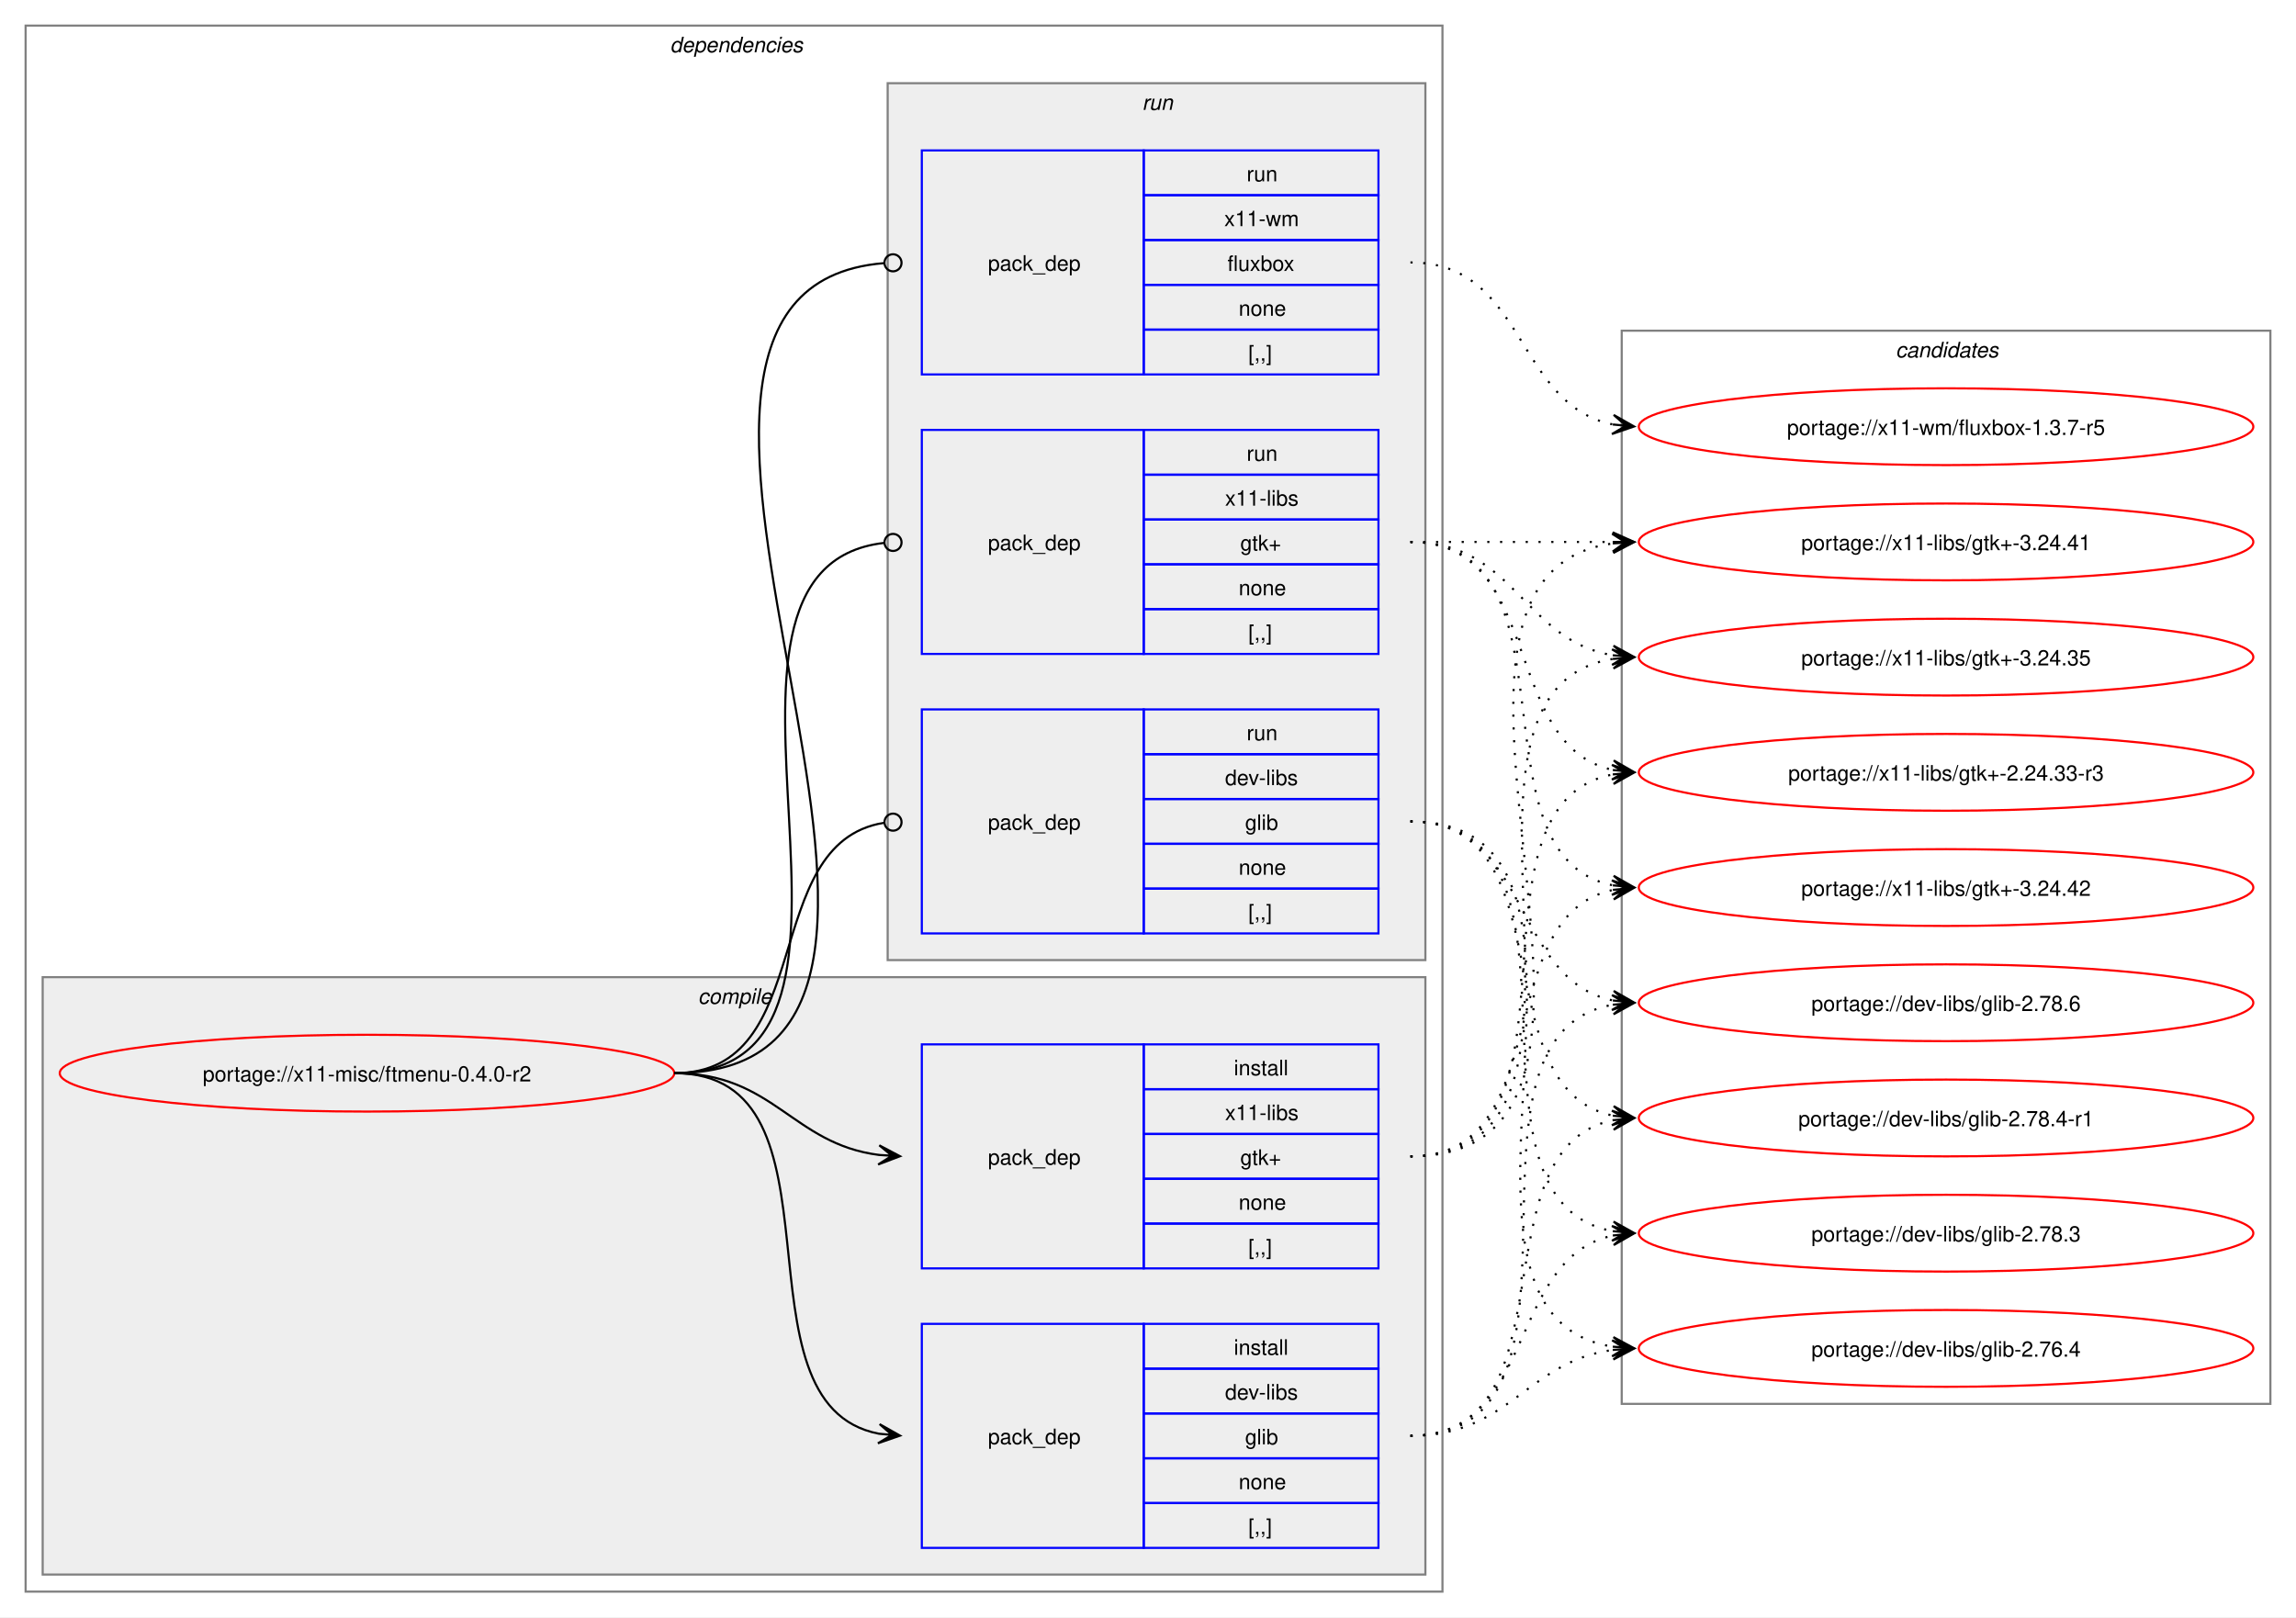
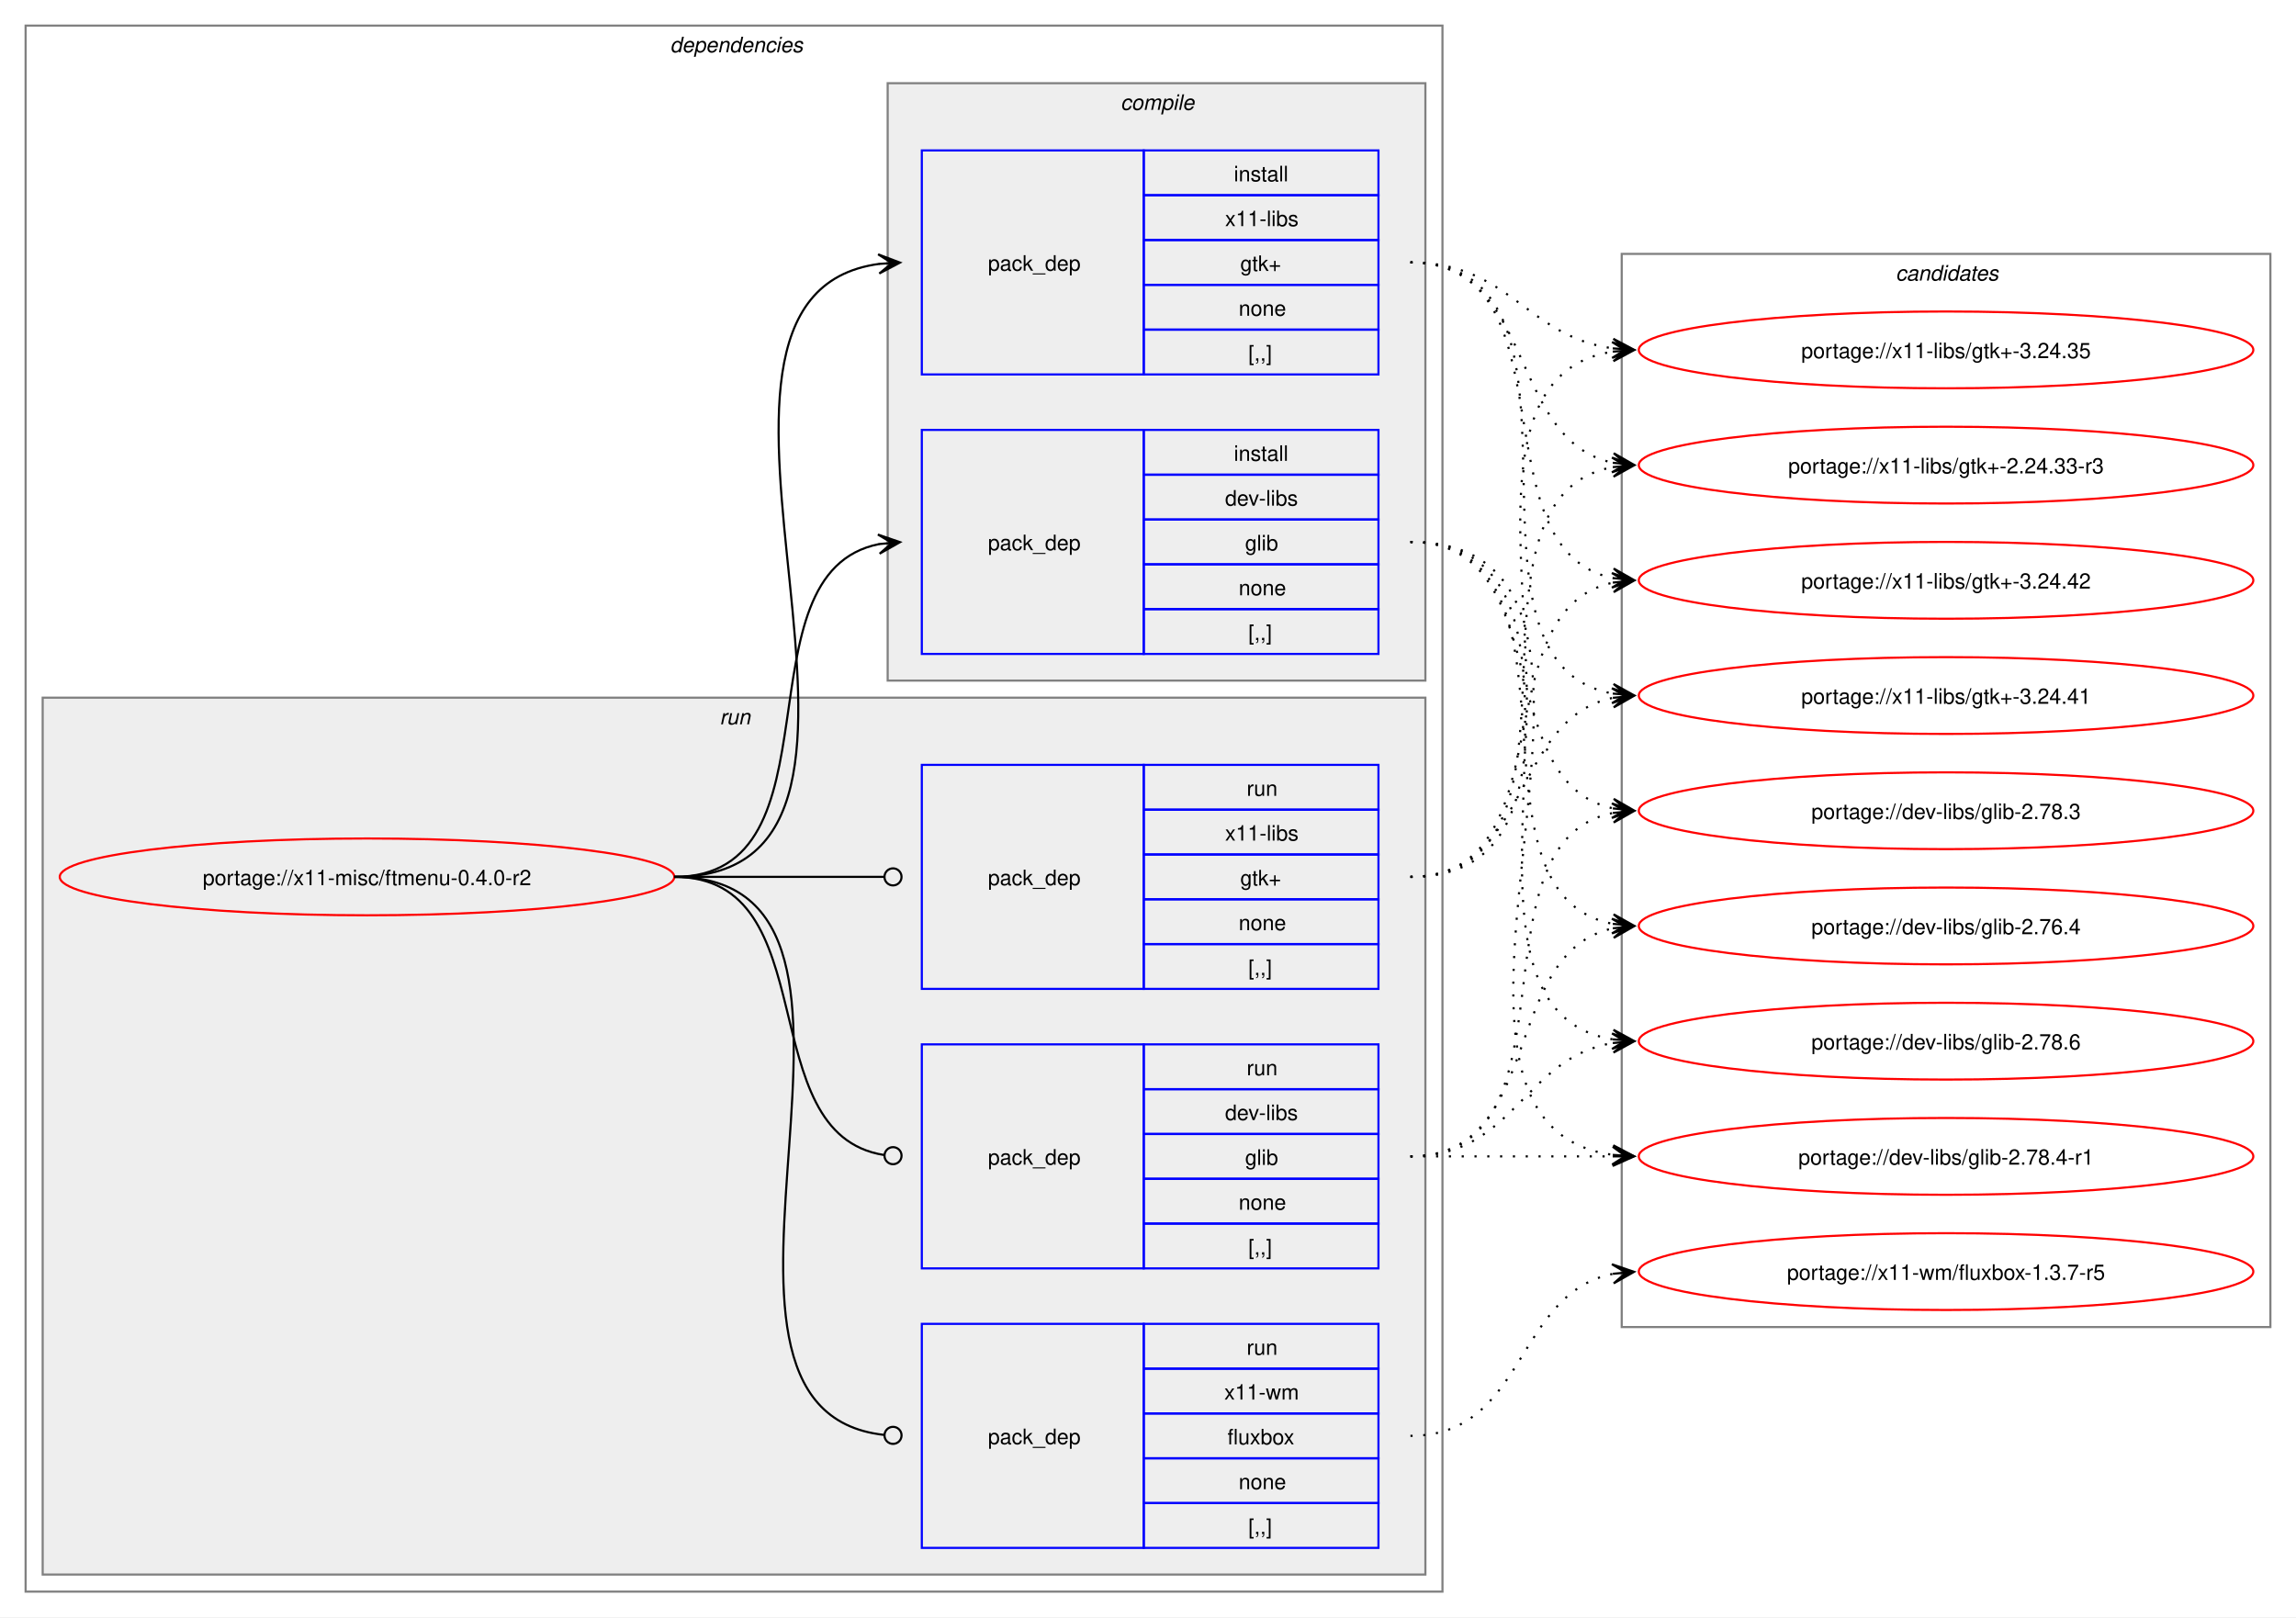
<svg xmlns="http://www.w3.org/2000/svg" xmlns:xlink="http://www.w3.org/1999/xlink" width="1076pt" height="758pt" viewBox="0.00 0.00 1076.00 758.00">
  <g id="graph0" class="graph" transform="scale(1 1) rotate(0) translate(4 754)">
    <polygon fill="white" stroke="none" points="-4,4 -4,-754 1072,-754 1072,4 -4,4" />
    <g id="clust2" class="cluster">
      <polygon fill="none" stroke="gray" points="8,-8 8,-742 672,-742 672,-8 8,-8" />
      <text text-anchor="start" x="310" y="-729.5" font-family="Helvetica,sans-Serif" font-style="italic" font-size="10.00">dependencies</text>
    </g>
+     <g id="clust7" class="cluster">
+       <polygon fill="#eeeeee" stroke="gray" points="16,-16 16,-427 664,-427 664,-16 16,-16" />
+       <text text-anchor="start" x="333.25" y="-414.5" font-family="Helvetica,sans-Serif" font-style="italic" font-size="10.00">run</text>
+     </g>
    <g id="clust3" class="cluster">
-       <polygon fill="#eeeeee" stroke="gray" points="16,-16 16,-296 664,-296 664,-16 16,-16" />
-       <text text-anchor="start" x="323.12" y="-283.5" font-family="Helvetica,sans-Serif" font-style="italic" font-size="10.00">compile</text>
-     </g>
-     <g id="clust7" class="cluster">
-       <polygon fill="#eeeeee" stroke="gray" points="412,-304 412,-715 664,-715 664,-304 412,-304" />
-       <text text-anchor="start" x="531.25" y="-702.5" font-family="Helvetica,sans-Serif" font-style="italic" font-size="10.00">run</text>
+       <polygon fill="#eeeeee" stroke="gray" points="412,-435 412,-715 664,-715 664,-435 412,-435" />
+       <text text-anchor="start" x="521.12" y="-702.5" font-family="Helvetica,sans-Serif" font-style="italic" font-size="10.00">compile</text>
    </g>
    <g id="clust11" class="cluster">
-       <polygon fill="none" stroke="gray" points="756,-96 756,-599 1060,-599 1060,-96 756,-96" />
-       <text text-anchor="start" x="884.38" y="-586.5" font-family="Helvetica,sans-Serif" font-style="italic" font-size="10.00">candidates</text>
+       <polygon fill="none" stroke="gray" points="756,-132 756,-635 1060,-635 1060,-132 756,-132" />
+       <text text-anchor="start" x="884.38" y="-622.5" font-family="Helvetica,sans-Serif" font-style="italic" font-size="10.00">candidates</text>
    </g>
    <g id="node1" class="node">
      <g id="a_node1">
        <a xlink:href="../x11-misc/ftmenu-0.4.0-r2.svg" xlink:title="portage://x11-misc/ftmenu-0.4.0-r2">
-           <ellipse fill="none" stroke="red" cx="168" cy="-251" rx="144" ry="18" />
-           <text text-anchor="middle" x="168" y="-247.12" font-family="Helvetica,sans-Serif" font-size="10.00">portage://x11-misc/ftmenu-0.4.0-r2</text>
+           <ellipse fill="none" stroke="red" cx="168" cy="-343" rx="144" ry="18" />
+           <text text-anchor="middle" x="168" y="-339.12" font-family="Helvetica,sans-Serif" font-size="10.00">portage://x11-misc/ftmenu-0.4.0-r2</text>
        </a>
      </g>
    </g>
    <g id="node2" class="node">
+       <polygon fill="none" stroke="blue" points="428,-447.5 428,-552.5 532,-552.5 532,-447.5 428,-447.5" />
+       <text text-anchor="start" x="459" y="-496.12" font-family="Helvetica,sans-Serif" font-size="10.00">pack_dep</text>
+       <polygon fill="none" stroke="blue" points="532,-531.5 532,-552.5 642,-552.5 642,-531.5 532,-531.5" />
+       <text text-anchor="start" x="574.25" y="-538" font-family="Helvetica,sans-Serif" font-size="10.00">install</text>
+       <polygon fill="none" stroke="blue" points="532,-510.5 532,-531.5 642,-531.5 642,-510.5 532,-510.5" />
+       <text text-anchor="start" x="570.12" y="-517" font-family="Helvetica,sans-Serif" font-size="10.00">dev-libs</text>
+       <polygon fill="none" stroke="blue" points="532,-489.5 532,-510.5 642,-510.5 642,-489.5 532,-489.5" />
+       <text text-anchor="start" x="579.5" y="-496" font-family="Helvetica,sans-Serif" font-size="10.00">glib</text>
+       <polygon fill="none" stroke="blue" points="532,-468.5 532,-489.5 642,-489.5 642,-468.5 532,-468.5" />
+       <text text-anchor="start" x="576.5" y="-475" font-family="Helvetica,sans-Serif" font-size="10.00">none</text>
+       <polygon fill="none" stroke="blue" points="532,-447.5 532,-468.5 642,-468.5 642,-447.5 532,-447.5" />
+       <text text-anchor="start" x="581" y="-454" font-family="Helvetica,sans-Serif" font-size="10.00">[,,]</text>
+     </g>
+     <g id="edge1" class="edge">
+       <path fill="none" stroke="black" d="M312,-343C392.48,-343 340.04,-485.63 408.06,-499" />
+       <polygon fill="black" stroke="black" points="417.79,-499.89 407.42,-503.46 414.02,-499.54 407.83,-498.98 407.83,-498.98 407.83,-498.98 414.02,-499.54 408.24,-494.49 417.79,-499.89" />
+     </g>
+     <g id="node3" class="node">
+       <polygon fill="none" stroke="blue" points="428,-578.5 428,-683.5 532,-683.5 532,-578.5 428,-578.5" />
+       <text text-anchor="start" x="459" y="-627.12" font-family="Helvetica,sans-Serif" font-size="10.00">pack_dep</text>
+       <polygon fill="none" stroke="blue" points="532,-662.5 532,-683.5 642,-683.5 642,-662.5 532,-662.5" />
+       <text text-anchor="start" x="574.25" y="-669" font-family="Helvetica,sans-Serif" font-size="10.00">install</text>
+       <polygon fill="none" stroke="blue" points="532,-641.5 532,-662.5 642,-662.5 642,-641.5 532,-641.5" />
+       <text text-anchor="start" x="570.12" y="-648" font-family="Helvetica,sans-Serif" font-size="10.00">x11-libs</text>
+       <polygon fill="none" stroke="blue" points="532,-620.5 532,-641.5 642,-641.5 642,-620.5 532,-620.5" />
+       <text text-anchor="start" x="577.25" y="-627" font-family="Helvetica,sans-Serif" font-size="10.00">gtk+</text>
+       <polygon fill="none" stroke="blue" points="532,-599.5 532,-620.5 642,-620.5 642,-599.5 532,-599.5" />
+       <text text-anchor="start" x="576.5" y="-606" font-family="Helvetica,sans-Serif" font-size="10.00">none</text>
+       <polygon fill="none" stroke="blue" points="532,-578.5 532,-599.5 642,-599.5 642,-578.5 532,-578.5" />
+       <text text-anchor="start" x="581" y="-585" font-family="Helvetica,sans-Serif" font-size="10.00">[,,]</text>
+     </g>
+     <g id="edge2" class="edge">
+       <path fill="none" stroke="black" d="M312,-343C444.68,-343 291.62,-614.92 408.11,-630.32" />
+       <polygon fill="black" stroke="black" points="417.78,-630.92 407.52,-634.79 414.01,-630.69 407.8,-630.3 407.8,-630.3 407.8,-630.3 414.01,-630.69 408.08,-625.81 417.78,-630.92" />
+     </g>
+     <g id="node4" class="node">
+       <polygon fill="none" stroke="blue" points="428,-159.5 428,-264.5 532,-264.5 532,-159.5 428,-159.5" />
+       <text text-anchor="start" x="459" y="-208.12" font-family="Helvetica,sans-Serif" font-size="10.00">pack_dep</text>
+       <polygon fill="none" stroke="blue" points="532,-243.5 532,-264.5 642,-264.5 642,-243.5 532,-243.5" />
+       <text text-anchor="start" x="580.25" y="-250" font-family="Helvetica,sans-Serif" font-size="10.00">run</text>
+       <polygon fill="none" stroke="blue" points="532,-222.5 532,-243.5 642,-243.5 642,-222.5 532,-222.5" />
+       <text text-anchor="start" x="570.12" y="-229" font-family="Helvetica,sans-Serif" font-size="10.00">dev-libs</text>
+       <polygon fill="none" stroke="blue" points="532,-201.5 532,-222.5 642,-222.5 642,-201.5 532,-201.5" />
+       <text text-anchor="start" x="579.5" y="-208" font-family="Helvetica,sans-Serif" font-size="10.00">glib</text>
+       <polygon fill="none" stroke="blue" points="532,-180.5 532,-201.5 642,-201.5 642,-180.5 532,-180.5" />
+       <text text-anchor="start" x="576.5" y="-187" font-family="Helvetica,sans-Serif" font-size="10.00">none</text>
+       <polygon fill="none" stroke="blue" points="532,-159.5 532,-180.5 642,-180.5 642,-159.5 532,-159.5" />
+       <text text-anchor="start" x="581" y="-166" font-family="Helvetica,sans-Serif" font-size="10.00">[,,]</text>
+     </g>
+     <g id="edge3" class="edge">
+       <path fill="none" stroke="black" d="M312,-343C384.09,-343 347.18,-222.53 410.33,-212.64" />
+       <ellipse fill="none" stroke="black" cx="414.51" cy="-212.33" rx="4" ry="4" />
+     </g>
+     <g id="node5" class="node">
+       <polygon fill="none" stroke="blue" points="428,-290.5 428,-395.5 532,-395.5 532,-290.5 428,-290.5" />
+       <text text-anchor="start" x="459" y="-339.12" font-family="Helvetica,sans-Serif" font-size="10.00">pack_dep</text>
+       <polygon fill="none" stroke="blue" points="532,-374.5 532,-395.5 642,-395.5 642,-374.5 532,-374.5" />
+       <text text-anchor="start" x="580.25" y="-381" font-family="Helvetica,sans-Serif" font-size="10.00">run</text>
+       <polygon fill="none" stroke="blue" points="532,-353.5 532,-374.5 642,-374.5 642,-353.5 532,-353.5" />
+       <text text-anchor="start" x="570.12" y="-360" font-family="Helvetica,sans-Serif" font-size="10.00">x11-libs</text>
+       <polygon fill="none" stroke="blue" points="532,-332.5 532,-353.5 642,-353.5 642,-332.5 532,-332.5" />
+       <text text-anchor="start" x="577.25" y="-339" font-family="Helvetica,sans-Serif" font-size="10.00">gtk+</text>
+       <polygon fill="none" stroke="blue" points="532,-311.5 532,-332.5 642,-332.5 642,-311.5 532,-311.5" />
+       <text text-anchor="start" x="576.5" y="-318" font-family="Helvetica,sans-Serif" font-size="10.00">none</text>
+       <polygon fill="none" stroke="blue" points="532,-290.5 532,-311.5 642,-311.5 642,-290.5 532,-290.5" />
+       <text text-anchor="start" x="581" y="-297" font-family="Helvetica,sans-Serif" font-size="10.00">[,,]</text>
+     </g>
+     <g id="edge4" class="edge">
+       <path fill="none" stroke="black" d="M312,-343C356.49,-343 369.76,-343 410.23,-343" />
+       <ellipse fill="none" stroke="black" cx="414.5" cy="-343" rx="4" ry="4" />
+     </g>
+     <g id="node6" class="node">
      <polygon fill="none" stroke="blue" points="428,-28.5 428,-133.5 532,-133.5 532,-28.5 428,-28.5" />
      <text text-anchor="start" x="459" y="-77.12" font-family="Helvetica,sans-Serif" font-size="10.00">pack_dep</text>
      <polygon fill="none" stroke="blue" points="532,-112.5 532,-133.5 642,-133.5 642,-112.5 532,-112.5" />
-       <text text-anchor="start" x="574.25" y="-119" font-family="Helvetica,sans-Serif" font-size="10.00">install</text>
+       <text text-anchor="start" x="580.25" y="-119" font-family="Helvetica,sans-Serif" font-size="10.00">run</text>
      <polygon fill="none" stroke="blue" points="532,-91.5 532,-112.5 642,-112.5 642,-91.5 532,-91.5" />
-       <text text-anchor="start" x="570.12" y="-98" font-family="Helvetica,sans-Serif" font-size="10.00">dev-libs</text>
+       <text text-anchor="start" x="569.75" y="-98" font-family="Helvetica,sans-Serif" font-size="10.00">x11-wm</text>
      <polygon fill="none" stroke="blue" points="532,-70.5 532,-91.5 642,-91.5 642,-70.5 532,-70.5" />
-       <text text-anchor="start" x="579.5" y="-77" font-family="Helvetica,sans-Serif" font-size="10.00">glib</text>
+       <text text-anchor="start" x="571.25" y="-77" font-family="Helvetica,sans-Serif" font-size="10.00">fluxbox</text>
      <polygon fill="none" stroke="blue" points="532,-49.5 532,-70.5 642,-70.5 642,-49.5 532,-49.5" />
      <text text-anchor="start" x="576.5" y="-56" font-family="Helvetica,sans-Serif" font-size="10.00">none</text>
      <polygon fill="none" stroke="blue" points="532,-28.5 532,-49.5 642,-49.5 642,-28.5 532,-28.5" />
      <text text-anchor="start" x="581" y="-35" font-family="Helvetica,sans-Serif" font-size="10.00">[,,]</text>
    </g>
-     <g id="edge1" class="edge">
-       <path fill="none" stroke="black" d="M312,-251C397.27,-251 335.83,-95.93 407.91,-82" />
-       <polygon fill="black" stroke="black" points="417.79,-81.11 408.23,-86.49 414.02,-81.45 407.83,-82.01 407.83,-82.01 407.83,-82.01 414.02,-81.45 407.42,-77.52 417.79,-81.11" />
-     </g>
-     <g id="node3" class="node">
-       <polygon fill="none" stroke="blue" points="428,-159.5 428,-264.5 532,-264.5 532,-159.5 428,-159.5" />
-       <text text-anchor="start" x="459" y="-208.12" font-family="Helvetica,sans-Serif" font-size="10.00">pack_dep</text>
-       <polygon fill="none" stroke="blue" points="532,-243.5 532,-264.5 642,-264.5 642,-243.5 532,-243.5" />
-       <text text-anchor="start" x="574.25" y="-250" font-family="Helvetica,sans-Serif" font-size="10.00">install</text>
-       <polygon fill="none" stroke="blue" points="532,-222.5 532,-243.5 642,-243.5 642,-222.5 532,-222.5" />
-       <text text-anchor="start" x="570.12" y="-229" font-family="Helvetica,sans-Serif" font-size="10.00">x11-libs</text>
-       <polygon fill="none" stroke="blue" points="532,-201.5 532,-222.5 642,-222.5 642,-201.5 532,-201.5" />
-       <text text-anchor="start" x="577.25" y="-208" font-family="Helvetica,sans-Serif" font-size="10.00">gtk+</text>
-       <polygon fill="none" stroke="blue" points="532,-180.5 532,-201.5 642,-201.5 642,-180.5 532,-180.5" />
-       <text text-anchor="start" x="576.5" y="-187" font-family="Helvetica,sans-Serif" font-size="10.00">none</text>
-       <polygon fill="none" stroke="blue" points="532,-159.5 532,-180.5 642,-180.5 642,-159.5 532,-159.5" />
-       <text text-anchor="start" x="581" y="-166" font-family="Helvetica,sans-Serif" font-size="10.00">[,,]</text>
-     </g>
-     <g id="edge2" class="edge">
-       <path fill="none" stroke="black" d="M312,-251C358.66,-251 367.21,-217.86 407.92,-212.68" />
-       <polygon fill="black" stroke="black" points="417.78,-212.07 408.08,-217.18 414.01,-212.3 407.8,-212.68 407.8,-212.68 407.8,-212.68 414.01,-212.3 407.53,-208.19 417.78,-212.07" />
-     </g>
-     <g id="node4" class="node">
-       <polygon fill="none" stroke="blue" points="428,-316.5 428,-421.5 532,-421.5 532,-316.5 428,-316.5" />
-       <text text-anchor="start" x="459" y="-365.12" font-family="Helvetica,sans-Serif" font-size="10.00">pack_dep</text>
-       <polygon fill="none" stroke="blue" points="532,-400.5 532,-421.5 642,-421.5 642,-400.5 532,-400.5" />
-       <text text-anchor="start" x="580.25" y="-407" font-family="Helvetica,sans-Serif" font-size="10.00">run</text>
-       <polygon fill="none" stroke="blue" points="532,-379.5 532,-400.5 642,-400.5 642,-379.5 532,-379.5" />
-       <text text-anchor="start" x="570.12" y="-386" font-family="Helvetica,sans-Serif" font-size="10.00">dev-libs</text>
-       <polygon fill="none" stroke="blue" points="532,-358.5 532,-379.5 642,-379.5 642,-358.5 532,-358.5" />
-       <text text-anchor="start" x="579.5" y="-365" font-family="Helvetica,sans-Serif" font-size="10.00">glib</text>
-       <polygon fill="none" stroke="blue" points="532,-337.5 532,-358.5 642,-358.5 642,-337.5 532,-337.5" />
-       <text text-anchor="start" x="576.5" y="-344" font-family="Helvetica,sans-Serif" font-size="10.00">none</text>
-       <polygon fill="none" stroke="blue" points="532,-316.5 532,-337.5 642,-337.5 642,-316.5 532,-316.5" />
-       <text text-anchor="start" x="581" y="-323" font-family="Helvetica,sans-Serif" font-size="10.00">[,,]</text>
-     </g>
-     <g id="edge3" class="edge">
-       <path fill="none" stroke="black" d="M312,-251C379.61,-251 351.1,-358.64 410.08,-368.31" />
-       <ellipse fill="none" stroke="black" cx="414.51" cy="-368.65" rx="4" ry="4" />
-     </g>
-     <g id="node5" class="node">
-       <polygon fill="none" stroke="blue" points="428,-447.5 428,-552.5 532,-552.5 532,-447.5 428,-447.5" />
-       <text text-anchor="start" x="459" y="-496.12" font-family="Helvetica,sans-Serif" font-size="10.00">pack_dep</text>
-       <polygon fill="none" stroke="blue" points="532,-531.5 532,-552.5 642,-552.5 642,-531.5 532,-531.5" />
-       <text text-anchor="start" x="580.25" y="-538" font-family="Helvetica,sans-Serif" font-size="10.00">run</text>
-       <polygon fill="none" stroke="blue" points="532,-510.5 532,-531.5 642,-531.5 642,-510.5 532,-510.5" />
-       <text text-anchor="start" x="570.12" y="-517" font-family="Helvetica,sans-Serif" font-size="10.00">x11-libs</text>
-       <polygon fill="none" stroke="blue" points="532,-489.5 532,-510.5 642,-510.5 642,-489.5 532,-489.5" />
-       <text text-anchor="start" x="577.25" y="-496" font-family="Helvetica,sans-Serif" font-size="10.00">gtk+</text>
-       <polygon fill="none" stroke="blue" points="532,-468.5 532,-489.5 642,-489.5 642,-468.5 532,-468.5" />
-       <text text-anchor="start" x="576.5" y="-475" font-family="Helvetica,sans-Serif" font-size="10.00">none</text>
-       <polygon fill="none" stroke="blue" points="532,-447.5 532,-468.5 642,-468.5 642,-447.5 532,-447.5" />
-       <text text-anchor="start" x="581" y="-454" font-family="Helvetica,sans-Serif" font-size="10.00">[,,]</text>
-     </g>
-     <g id="edge4" class="edge">
-       <path fill="none" stroke="black" d="M312,-251C429.39,-251 305.18,-487.52 410.31,-499.53" />
-       <ellipse fill="none" stroke="black" cx="414.51" cy="-499.76" rx="4" ry="4" />
-     </g>
-     <g id="node6" class="node">
-       <polygon fill="none" stroke="blue" points="428,-578.5 428,-683.5 532,-683.5 532,-578.5 428,-578.5" />
-       <text text-anchor="start" x="459" y="-627.12" font-family="Helvetica,sans-Serif" font-size="10.00">pack_dep</text>
-       <polygon fill="none" stroke="blue" points="532,-662.5 532,-683.5 642,-683.5 642,-662.5 532,-662.5" />
-       <text text-anchor="start" x="580.25" y="-669" font-family="Helvetica,sans-Serif" font-size="10.00">run</text>
-       <polygon fill="none" stroke="blue" points="532,-641.5 532,-662.5 642,-662.5 642,-641.5 532,-641.5" />
-       <text text-anchor="start" x="569.75" y="-648" font-family="Helvetica,sans-Serif" font-size="10.00">x11-wm</text>
-       <polygon fill="none" stroke="blue" points="532,-620.5 532,-641.5 642,-641.5 642,-620.5 532,-620.5" />
-       <text text-anchor="start" x="571.25" y="-627" font-family="Helvetica,sans-Serif" font-size="10.00">fluxbox</text>
-       <polygon fill="none" stroke="blue" points="532,-599.5 532,-620.5 642,-620.5 642,-599.5 532,-599.5" />
-       <text text-anchor="start" x="576.5" y="-606" font-family="Helvetica,sans-Serif" font-size="10.00">none</text>
-       <polygon fill="none" stroke="blue" points="532,-578.5 532,-599.5 642,-599.5 642,-578.5 532,-578.5" />
-       <text text-anchor="start" x="581" y="-585" font-family="Helvetica,sans-Serif" font-size="10.00">[,,]</text>
-     </g>
    <g id="edge5" class="edge">
-       <path fill="none" stroke="black" d="M312,-251C484.37,-251 251.99,-617.76 410.13,-630.65" />
-       <ellipse fill="none" stroke="black" cx="414.5" cy="-630.82" rx="4" ry="4" />
+       <path fill="none" stroke="black" d="M312,-343C434.71,-343 300.12,-93.64 410.26,-81.46" />
+       <ellipse fill="none" stroke="black" cx="414.51" cy="-81.24" rx="4" ry="4" />
    </g>
    <g id="node7" class="node">
      <g id="a_node7">
        <a xlink:href="../dev-libs/glib-2.78.6.svg" xlink:title="portage://dev-libs/glib-2.78.6">
-           <ellipse fill="none" stroke="red" cx="908" cy="-284" rx="144" ry="18" />
-           <text text-anchor="middle" x="908" y="-280.12" font-family="Helvetica,sans-Serif" font-size="10.00">portage://dev-libs/glib-2.78.6</text>
+           <ellipse fill="none" stroke="red" cx="908" cy="-266" rx="144" ry="18" />
+           <text text-anchor="middle" x="908" y="-262.12" font-family="Helvetica,sans-Serif" font-size="10.00">portage://dev-libs/glib-2.78.6</text>
        </a>
      </g>
    </g>
    <g id="edge6" class="edge">
-       <path fill="none" stroke="black" stroke-dasharray="1,5" d="M657,-81C754.81,-81 668.54,-268.45 751.96,-283.09" />
-       <polygon fill="black" stroke="black" points="761.79,-283.9 751.45,-287.57 758.02,-283.59 751.82,-283.08 751.82,-283.08 751.82,-283.08 758.02,-283.59 752.19,-278.6 761.79,-283.9" />
+       <path fill="none" stroke="black" stroke-dasharray="1,5" d="M657,-500C767.16,-500 657.14,-282.16 751.81,-266.85" />
+       <polygon fill="black" stroke="black" points="761.79,-266.09 752.15,-271.33 758.01,-266.38 751.81,-266.85 751.81,-266.85 751.81,-266.85 758.01,-266.38 751.47,-262.36 761.79,-266.09" />
    </g>
    <g id="node8" class="node">
      <g id="a_node8">
        <a xlink:href="../dev-libs/glib-2.78.4-r1.svg" xlink:title="portage://dev-libs/glib-2.78.4-r1">
-           <ellipse fill="none" stroke="red" cx="908" cy="-230" rx="144" ry="18" />
-           <text text-anchor="middle" x="908" y="-226.12" font-family="Helvetica,sans-Serif" font-size="10.00">portage://dev-libs/glib-2.78.4-r1</text>
+           <ellipse fill="none" stroke="red" cx="908" cy="-212" rx="144" ry="18" />
+           <text text-anchor="middle" x="908" y="-208.12" font-family="Helvetica,sans-Serif" font-size="10.00">portage://dev-libs/glib-2.78.4-r1</text>
        </a>
      </g>
    </g>
    <g id="edge7" class="edge">
-       <path fill="none" stroke="black" stroke-dasharray="1,5" d="M657,-81C734.3,-81 686.92,-215.8 752.05,-228.97" />
-       <polygon fill="black" stroke="black" points="761.79,-229.89 751.41,-233.43 758.02,-229.53 751.83,-228.95 751.83,-228.95 751.83,-228.95 758.02,-229.53 752.25,-224.47 761.79,-229.89" />
+       <path fill="none" stroke="black" stroke-dasharray="1,5" d="M657,-500C789.53,-500 635.81,-228.08 752.13,-212.68" />
+       <polygon fill="black" stroke="black" points="761.78,-212.08 752.08,-217.19 758.01,-212.31 751.8,-212.7 751.8,-212.7 751.8,-212.7 758.01,-212.31 751.52,-208.21 761.78,-212.08" />
    </g>
    <g id="node9" class="node">
      <g id="a_node9">
        <a xlink:href="../dev-libs/glib-2.78.3.svg" xlink:title="portage://dev-libs/glib-2.78.3">
-           <ellipse fill="none" stroke="red" cx="908" cy="-176" rx="144" ry="18" />
-           <text text-anchor="middle" x="908" y="-172.12" font-family="Helvetica,sans-Serif" font-size="10.00">portage://dev-libs/glib-2.78.3</text>
+           <ellipse fill="none" stroke="red" cx="908" cy="-374" rx="144" ry="18" />
+           <text text-anchor="middle" x="908" y="-370.12" font-family="Helvetica,sans-Serif" font-size="10.00">portage://dev-libs/glib-2.78.3</text>
        </a>
      </g>
    </g>
    <g id="edge8" class="edge">
-       <path fill="none" stroke="black" stroke-dasharray="1,5" d="M657,-81C716.31,-81 701.98,-164.5 752.08,-174.93" />
-       <polygon fill="black" stroke="black" points="761.79,-175.88 751.4,-179.39 758.02,-175.51 751.83,-174.91 751.83,-174.91 751.83,-174.91 758.02,-175.51 752.27,-170.43 761.79,-175.88" />
+       <path fill="none" stroke="black" stroke-dasharray="1,5" d="M657,-500C726.18,-500 693.89,-387.4 751.98,-375.09" />
+       <polygon fill="black" stroke="black" points="761.79,-374.12 752.28,-379.58 758.02,-374.49 751.84,-375.1 751.84,-375.1 751.84,-375.1 758.02,-374.49 751.39,-370.62 761.79,-374.12" />
    </g>
    <g id="node10" class="node">
      <g id="a_node10">
        <a xlink:href="../dev-libs/glib-2.76.4.svg" xlink:title="portage://dev-libs/glib-2.76.4">
-           <ellipse fill="none" stroke="red" cx="908" cy="-122" rx="144" ry="18" />
-           <text text-anchor="middle" x="908" y="-118.12" font-family="Helvetica,sans-Serif" font-size="10.00">portage://dev-libs/glib-2.76.4</text>
+           <ellipse fill="none" stroke="red" cx="908" cy="-320" rx="144" ry="18" />
+           <text text-anchor="middle" x="908" y="-316.12" font-family="Helvetica,sans-Serif" font-size="10.00">portage://dev-libs/glib-2.76.4</text>
        </a>
      </g>
    </g>
    <g id="edge9" class="edge">
-       <path fill="none" stroke="black" stroke-dasharray="1,5" d="M657,-81C703.57,-81 711.43,-115.84 751.95,-121.29" />
-       <polygon fill="black" stroke="black" points="761.78,-121.92 751.52,-125.77 758.01,-121.68 751.8,-121.28 751.8,-121.28 751.8,-121.28 758.01,-121.68 752.09,-116.79 761.78,-121.92" />
+       <path fill="none" stroke="black" stroke-dasharray="1,5" d="M657,-500C745.85,-500 676.69,-335.14 751.96,-320.97" />
+       <polygon fill="black" stroke="black" points="761.79,-320.11 752.22,-325.46 758.02,-320.44 751.82,-320.98 751.82,-320.98 751.82,-320.98 758.02,-320.44 751.43,-316.5 761.79,-320.11" />
    </g>
    <g id="node11" class="node">
      <g id="a_node11">
        <a xlink:href="../x11-libs/gtk+-3.24.42.svg" xlink:title="portage://x11-libs/gtk+-3.24.42">
-           <ellipse fill="none" stroke="red" cx="908" cy="-338" rx="144" ry="18" />
-           <text text-anchor="middle" x="908" y="-334.12" font-family="Helvetica,sans-Serif" font-size="10.00">portage://x11-libs/gtk+-3.24.42</text>
+           <ellipse fill="none" stroke="red" cx="908" cy="-482" rx="144" ry="18" />
+           <text text-anchor="middle" x="908" y="-478.12" font-family="Helvetica,sans-Serif" font-size="10.00">portage://x11-libs/gtk+-3.24.42</text>
        </a>
      </g>
    </g>
    <g id="edge10" class="edge">
-       <path fill="none" stroke="black" stroke-dasharray="1,5" d="M657,-212C726.18,-212 693.89,-324.6 751.98,-336.91" />
-       <polygon fill="black" stroke="black" points="761.79,-337.88 751.39,-341.38 758.02,-337.51 751.84,-336.9 751.84,-336.9 751.84,-336.9 758.02,-337.51 752.28,-332.42 761.79,-337.88" />
+       <path fill="none" stroke="black" stroke-dasharray="1,5" d="M657,-631C734.3,-631 686.92,-496.2 752.05,-483.03" />
+       <polygon fill="black" stroke="black" points="761.79,-482.11 752.25,-487.53 758.02,-482.47 751.83,-483.05 751.83,-483.05 751.83,-483.05 758.02,-482.47 751.41,-478.57 761.79,-482.11" />
    </g>
    <g id="node12" class="node">
      <g id="a_node12">
        <a xlink:href="../x11-libs/gtk+-3.24.41.svg" xlink:title="portage://x11-libs/gtk+-3.24.41">
-           <ellipse fill="none" stroke="red" cx="908" cy="-500" rx="144" ry="18" />
-           <text text-anchor="middle" x="908" y="-496.12" font-family="Helvetica,sans-Serif" font-size="10.00">portage://x11-libs/gtk+-3.24.41</text>
+           <ellipse fill="none" stroke="red" cx="908" cy="-428" rx="144" ry="18" />
+           <text text-anchor="middle" x="908" y="-424.12" font-family="Helvetica,sans-Serif" font-size="10.00">portage://x11-libs/gtk+-3.24.41</text>
        </a>
      </g>
    </g>
    <g id="edge11" class="edge">
-       <path fill="none" stroke="black" stroke-dasharray="1,5" d="M657,-212C789.53,-212 635.81,-483.92 752.13,-499.32" />
-       <polygon fill="black" stroke="black" points="761.78,-499.92 751.52,-503.79 758.01,-499.69 751.8,-499.3 751.8,-499.3 751.8,-499.3 758.01,-499.69 752.08,-494.81 761.78,-499.92" />
+       <path fill="none" stroke="black" stroke-dasharray="1,5" d="M657,-631C754.81,-631 668.54,-443.55 751.96,-428.91" />
+       <polygon fill="black" stroke="black" points="761.79,-428.1 752.19,-433.4 758.02,-428.41 751.82,-428.92 751.82,-428.92 751.82,-428.92 758.02,-428.41 751.45,-424.43 761.79,-428.1" />
    </g>
    <g id="node13" class="node">
      <g id="a_node13">
        <a xlink:href="../x11-libs/gtk+-3.24.35.svg" xlink:title="portage://x11-libs/gtk+-3.24.35">
-           <ellipse fill="none" stroke="red" cx="908" cy="-446" rx="144" ry="18" />
-           <text text-anchor="middle" x="908" y="-442.12" font-family="Helvetica,sans-Serif" font-size="10.00">portage://x11-libs/gtk+-3.24.35</text>
+           <ellipse fill="none" stroke="red" cx="908" cy="-590" rx="144" ry="18" />
+           <text text-anchor="middle" x="908" y="-586.12" font-family="Helvetica,sans-Serif" font-size="10.00">portage://x11-libs/gtk+-3.24.35</text>
        </a>
      </g>
    </g>
    <g id="edge12" class="edge">
-       <path fill="none" stroke="black" stroke-dasharray="1,5" d="M657,-212C767.16,-212 657.14,-429.84 751.81,-445.15" />
-       <polygon fill="black" stroke="black" points="761.79,-445.91 751.47,-449.64 758.01,-445.62 751.81,-445.15 751.81,-445.15 751.81,-445.15 758.01,-445.62 752.15,-440.67 761.79,-445.91" />
+       <path fill="none" stroke="black" stroke-dasharray="1,5" d="M657,-631C703.57,-631 711.43,-596.16 751.95,-590.71" />
+       <polygon fill="black" stroke="black" points="761.78,-590.08 752.09,-595.21 758.01,-590.32 751.8,-590.72 751.8,-590.72 751.8,-590.72 758.01,-590.32 751.52,-586.23 761.78,-590.08" />
    </g>
    <g id="node14" class="node">
      <g id="a_node14">
        <a xlink:href="../x11-libs/gtk+-2.24.33-r3.svg" xlink:title="portage://x11-libs/gtk+-2.24.33-r3">
-           <ellipse fill="none" stroke="red" cx="908" cy="-392" rx="144" ry="18" />
-           <text text-anchor="middle" x="908" y="-388.12" font-family="Helvetica,sans-Serif" font-size="10.00">portage://x11-libs/gtk+-2.24.33-r3</text>
+           <ellipse fill="none" stroke="red" cx="908" cy="-536" rx="144" ry="18" />
+           <text text-anchor="middle" x="908" y="-532.12" font-family="Helvetica,sans-Serif" font-size="10.00">portage://x11-libs/gtk+-2.24.33-r3</text>
        </a>
      </g>
    </g>
    <g id="edge13" class="edge">
-       <path fill="none" stroke="black" stroke-dasharray="1,5" d="M657,-212C745.85,-212 676.69,-376.86 751.96,-391.03" />
-       <polygon fill="black" stroke="black" points="761.79,-391.89 751.43,-395.5 758.02,-391.56 751.82,-391.02 751.82,-391.02 751.82,-391.02 758.02,-391.56 752.22,-386.54 761.79,-391.89" />
+       <path fill="none" stroke="black" stroke-dasharray="1,5" d="M657,-631C716.31,-631 701.98,-547.5 752.08,-537.07" />
+       <polygon fill="black" stroke="black" points="761.79,-536.12 752.27,-541.57 758.02,-536.49 751.83,-537.09 751.83,-537.09 751.83,-537.09 758.02,-536.49 751.4,-532.61 761.79,-536.12" />
    </g>
    <g id="edge14" class="edge">
-       <path fill="none" stroke="black" stroke-dasharray="1,5" d="M657,-369C713.38,-369 704.24,-294.91 751.92,-285.07" />
-       <polygon fill="black" stroke="black" points="761.79,-284.12 752.27,-289.56 758.02,-284.48 751.83,-285.08 751.83,-285.08 751.83,-285.08 758.02,-284.48 751.4,-280.6 761.79,-284.12" />
+       <path fill="none" stroke="black" stroke-dasharray="1,5" d="M657,-212C705.95,-212 709.8,-258.28 752.05,-265.15" />
+       <polygon fill="black" stroke="black" points="761.79,-265.91 751.47,-269.62 758.01,-265.61 751.82,-265.13 751.82,-265.13 751.82,-265.13 758.01,-265.61 752.16,-260.65 761.79,-265.91" />
    </g>
    <g id="edge15" class="edge">
-       <path fill="none" stroke="black" stroke-dasharray="1,5" d="M657,-369C730.75,-369 690,-243.76 752.11,-231.04" />
-       <polygon fill="black" stroke="black" points="761.79,-230.12 752.26,-235.55 758.02,-230.48 751.83,-231.07 751.83,-231.07 751.83,-231.07 758.02,-230.48 751.4,-226.59 761.79,-230.12" />
+       <path fill="none" stroke="black" stroke-dasharray="1,5" d="M657,-212C700.25,-212 713.72,-212 752.08,-212" />
+       <polygon fill="black" stroke="black" points="761.78,-212 751.78,-216.5 758,-212 751.78,-212 751.78,-212 751.78,-212 758,-212 751.78,-207.5 761.78,-212" />
    </g>
    <g id="edge16" class="edge">
-       <path fill="none" stroke="black" stroke-dasharray="1,5" d="M657,-369C750.85,-369 672.18,-191.51 751.88,-176.95" />
-       <polygon fill="black" stroke="black" points="761.79,-176.1 752.2,-181.44 758.02,-176.42 751.82,-176.95 751.82,-176.95 751.82,-176.95 758.02,-176.42 751.44,-172.47 761.79,-176.1" />
+       <path fill="none" stroke="black" stroke-dasharray="1,5" d="M657,-212C739.01,-212 682.82,-359.17 751.87,-372.97" />
+       <polygon fill="black" stroke="black" points="761.79,-373.89 751.41,-377.44 758.02,-373.54 751.83,-372.96 751.83,-372.96 751.83,-372.96 758.02,-373.54 752.25,-368.48 761.79,-373.89" />
    </g>
    <g id="edge17" class="edge">
-       <path fill="none" stroke="black" stroke-dasharray="1,5" d="M657,-369C772.49,-369 652.09,-138.13 751.92,-122.8" />
-       <polygon fill="black" stroke="black" points="761.78,-122.09 752.13,-127.29 758.01,-122.36 751.81,-122.81 751.81,-122.81 751.81,-122.81 758.01,-122.36 751.49,-118.32 761.78,-122.09" />
+       <path fill="none" stroke="black" stroke-dasharray="1,5" d="M657,-212C720.32,-212 698.76,-307.71 752.13,-318.93" />
+       <polygon fill="black" stroke="black" points="761.79,-319.88 751.4,-323.38 758.02,-319.51 751.84,-318.9 751.84,-318.9 751.84,-318.9 758.02,-319.51 752.28,-314.42 761.79,-319.88" />
    </g>
    <g id="edge18" class="edge">
-       <path fill="none" stroke="black" stroke-dasharray="1,5" d="M657,-500C739.01,-500 682.82,-352.83 751.87,-339.03" />
-       <polygon fill="black" stroke="black" points="761.79,-338.11 752.25,-343.52 758.02,-338.46 751.83,-339.04 751.83,-339.04 751.83,-339.04 758.02,-338.46 751.41,-334.56 761.79,-338.11" />
+       <path fill="none" stroke="black" stroke-dasharray="1,5" d="M657,-343C730.75,-343 690,-468.24 752.11,-480.96" />
+       <polygon fill="black" stroke="black" points="761.79,-481.88 751.4,-485.41 758.02,-481.52 751.83,-480.93 751.83,-480.93 751.83,-480.93 758.02,-481.52 752.26,-476.45 761.79,-481.88" />
    </g>
    <g id="edge19" class="edge">
-       <path fill="none" stroke="black" stroke-dasharray="1,5" d="M657,-500C700.25,-500 713.72,-500 752.08,-500" />
-       <polygon fill="black" stroke="black" points="761.78,-500 751.78,-504.5 758,-500 751.78,-500 751.78,-500 751.78,-500 758,-500 751.78,-495.5 761.78,-500" />
+       <path fill="none" stroke="black" stroke-dasharray="1,5" d="M657,-343C713.38,-343 704.24,-417.09 751.92,-426.93" />
+       <polygon fill="black" stroke="black" points="761.79,-427.88 751.4,-431.4 758.02,-427.52 751.83,-426.92 751.83,-426.92 751.83,-426.92 758.02,-427.52 752.27,-422.44 761.79,-427.88" />
    </g>
    <g id="edge20" class="edge">
-       <path fill="none" stroke="black" stroke-dasharray="1,5" d="M657,-500C705.95,-500 709.8,-453.72 752.05,-446.85" />
-       <polygon fill="black" stroke="black" points="761.79,-446.09 752.16,-451.35 758.01,-446.39 751.82,-446.87 751.82,-446.87 751.82,-446.87 758.01,-446.39 751.47,-442.38 761.79,-446.09" />
+       <path fill="none" stroke="black" stroke-dasharray="1,5" d="M657,-343C772.49,-343 652.09,-573.87 751.92,-589.2" />
+       <polygon fill="black" stroke="black" points="761.78,-589.91 751.49,-593.68 758.01,-589.64 751.81,-589.19 751.81,-589.19 751.81,-589.19 758.01,-589.64 752.13,-584.71 761.78,-589.91" />
    </g>
    <g id="edge21" class="edge">
-       <path fill="none" stroke="black" stroke-dasharray="1,5" d="M657,-500C720.32,-500 698.76,-404.29 752.13,-393.07" />
-       <polygon fill="black" stroke="black" points="761.79,-392.12 752.28,-397.58 758.02,-392.49 751.84,-393.1 751.84,-393.1 751.84,-393.1 758.02,-392.49 751.4,-388.62 761.79,-392.12" />
+       <path fill="none" stroke="black" stroke-dasharray="1,5" d="M657,-343C750.85,-343 672.18,-520.49 751.88,-535.05" />
+       <polygon fill="black" stroke="black" points="761.79,-535.9 751.44,-539.53 758.02,-535.58 751.82,-535.05 751.82,-535.05 751.82,-535.05 758.02,-535.58 752.2,-530.56 761.79,-535.9" />
    </g>
    <g id="node15" class="node">
      <g id="a_node15">
        <a xlink:href="../x11-wm/fluxbox-1.3.7-r5.svg" xlink:title="portage://x11-wm/fluxbox-1.3.7-r5">
-           <ellipse fill="none" stroke="red" cx="908" cy="-554" rx="144" ry="18" />
-           <text text-anchor="middle" x="908" y="-550.12" font-family="Helvetica,sans-Serif" font-size="10.00">portage://x11-wm/fluxbox-1.3.7-r5</text>
+           <ellipse fill="none" stroke="red" cx="908" cy="-158" rx="144" ry="18" />
+           <text text-anchor="middle" x="908" y="-154.12" font-family="Helvetica,sans-Serif" font-size="10.00">portage://x11-wm/fluxbox-1.3.7-r5</text>
        </a>
      </g>
    </g>
    <g id="edge22" class="edge">
-       <path fill="none" stroke="black" stroke-dasharray="1,5" d="M657,-631C711.25,-631 705.88,-564.17 751.98,-555.03" />
-       <polygon fill="black" stroke="black" points="761.79,-554.11 752.25,-559.52 758.02,-554.47 751.83,-555.04 751.83,-555.04 751.83,-555.04 758.02,-554.47 751.41,-550.56 761.79,-554.11" />
+       <path fill="none" stroke="black" stroke-dasharray="1,5" d="M657,-81C711.25,-81 705.88,-147.83 751.98,-156.97" />
+       <polygon fill="black" stroke="black" points="761.79,-157.89 751.41,-161.44 758.02,-157.53 751.83,-156.96 751.83,-156.96 751.83,-156.96 758.02,-157.53 752.25,-152.48 761.79,-157.89" />
    </g>
  </g>
</svg>
